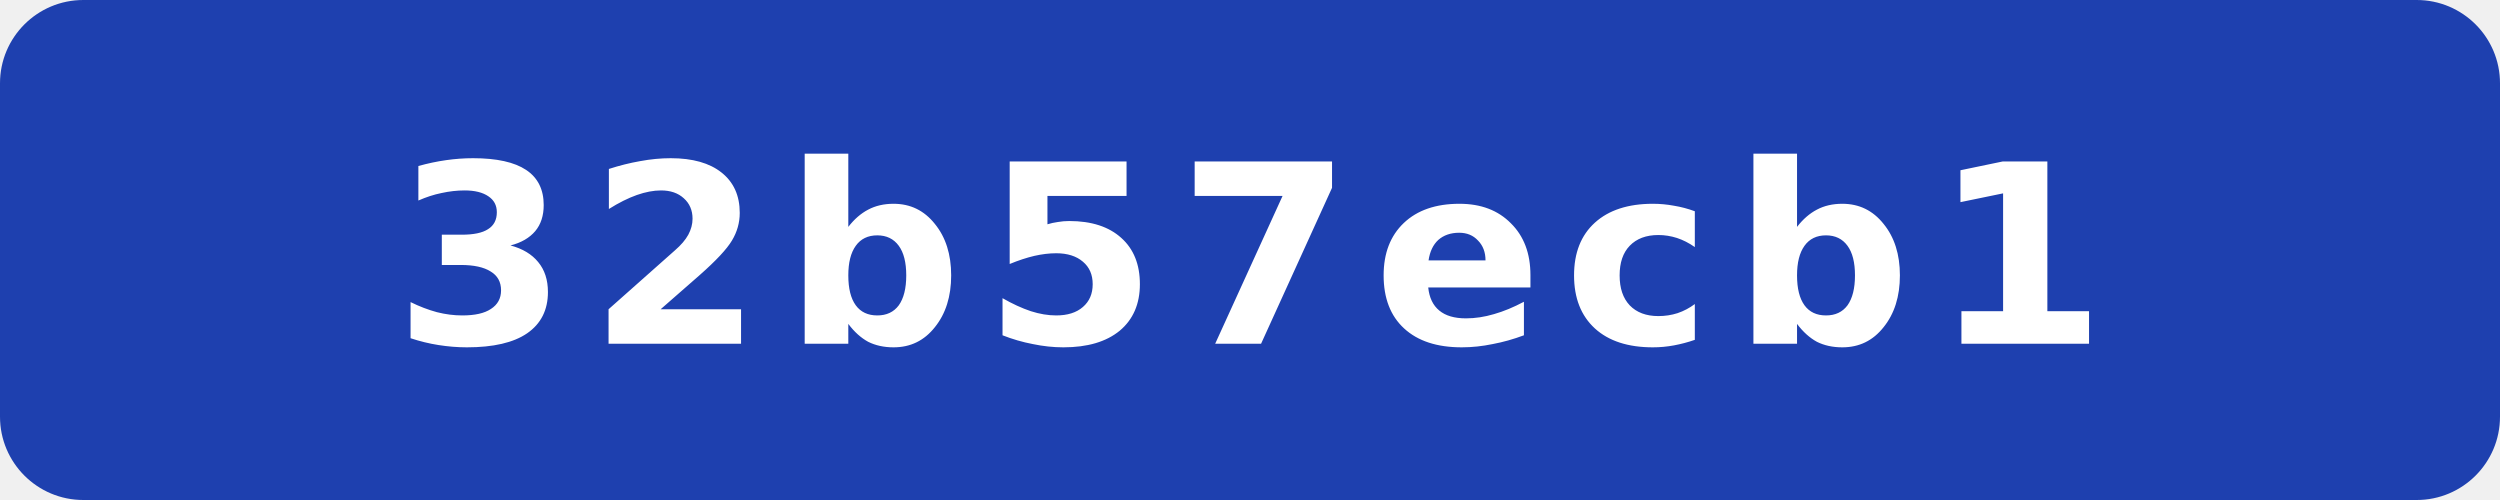
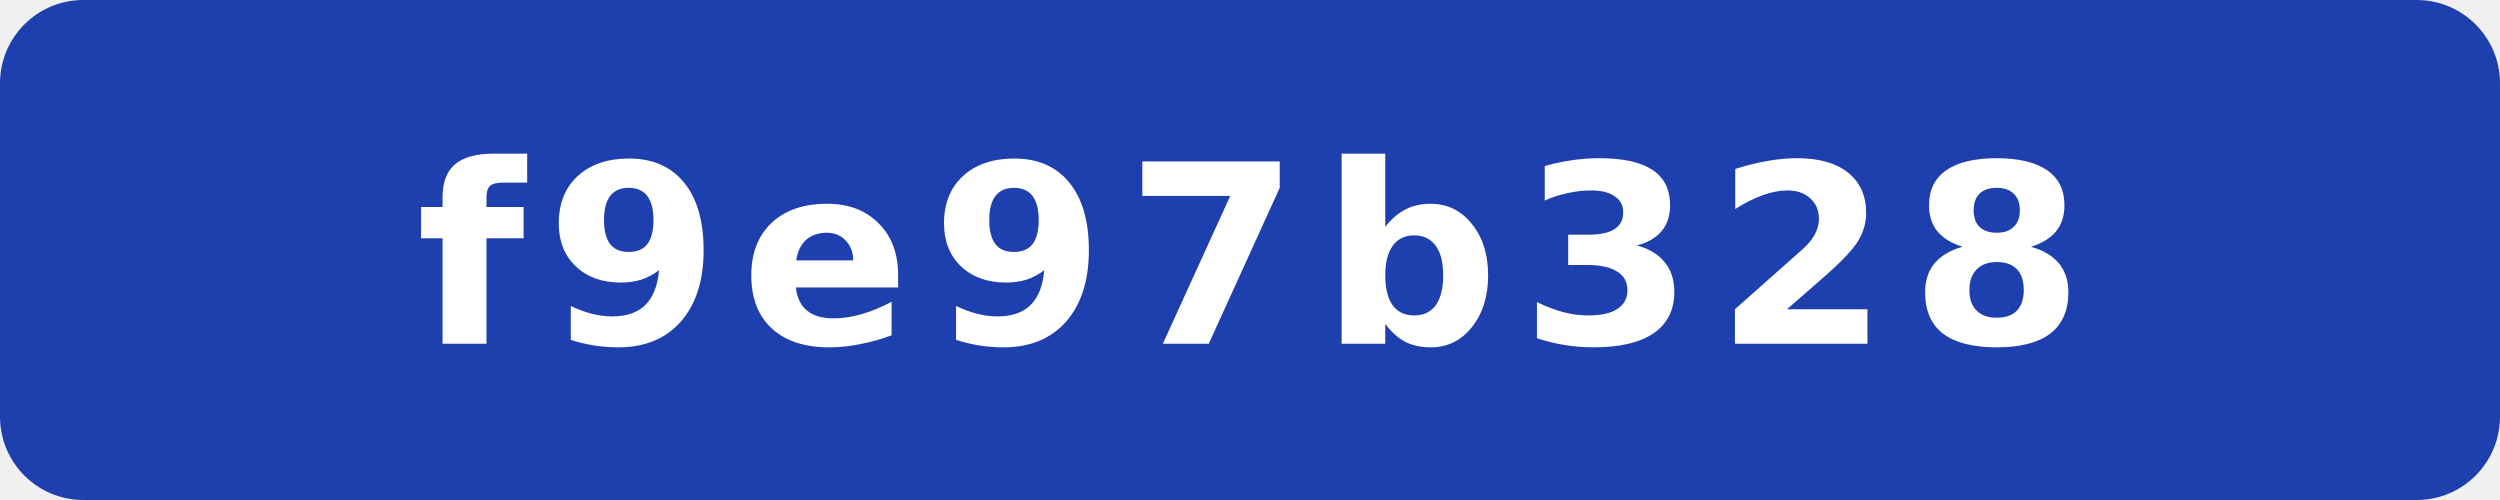
- <svg xmlns="http://www.w3.org/2000/svg" width="120" height="24" viewBox="0 0 120 24" role="img" aria-label="commit: 32b57ecb1">
+ <svg xmlns="http://www.w3.org/2000/svg" width="120" height="24" viewBox="0 0 120 24" role="img" aria-label="commit: f9e97b328">
  <rect width="120" height="24" rx="4" fill="#1e40af" />
-   <text x="60" y="16.5" fill="#fff" text-anchor="middle" font-family="Verdana,Geneva,DejaVu Sans,sans-serif" font-size="12" font-weight="700" letter-spacing="1" textLength="71" lengthAdjust="spacingAndGlyphs">32b57ecb1</text>
+   <text x="60" y="16.5" fill="#fff" text-anchor="middle" font-family="Verdana,Geneva,DejaVu Sans,sans-serif" font-size="12" font-weight="700" letter-spacing="1" textLength="71" lengthAdjust="spacingAndGlyphs">f9e97b328</text>
</svg>
